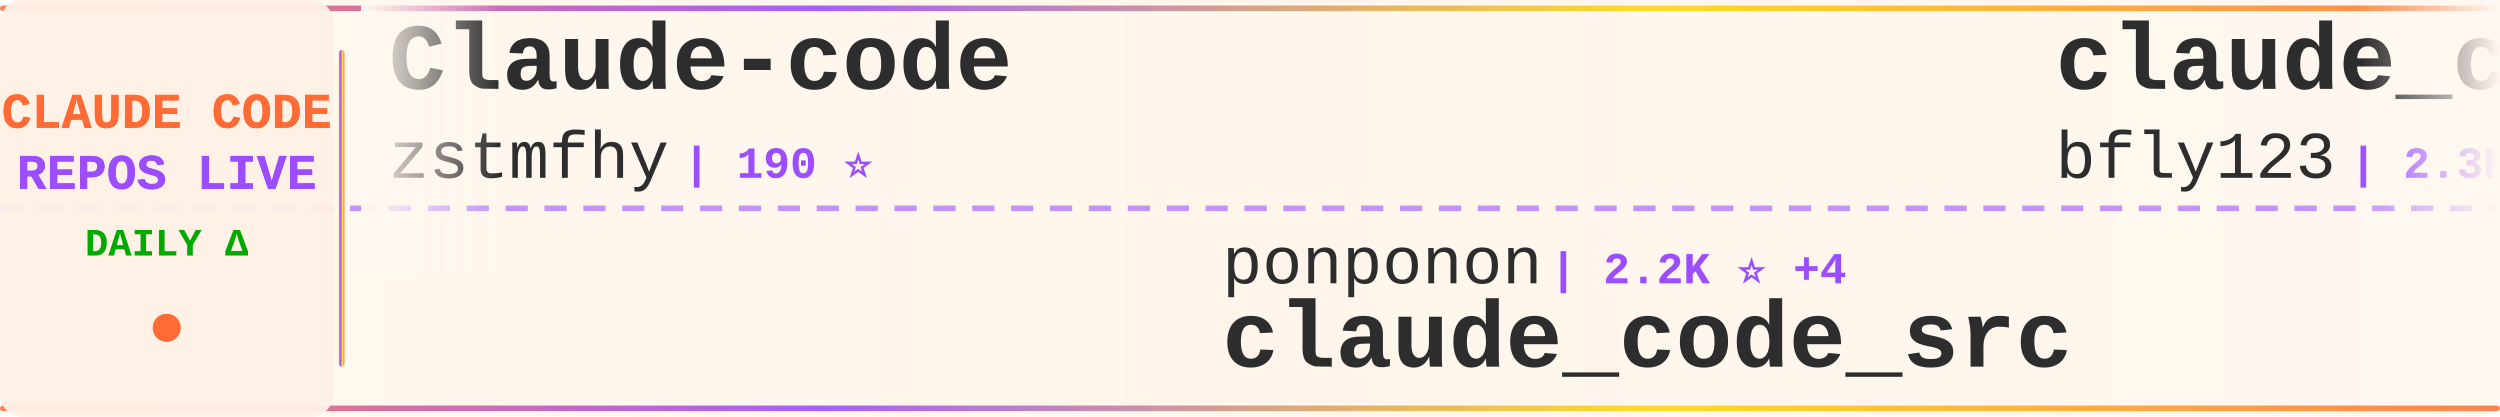
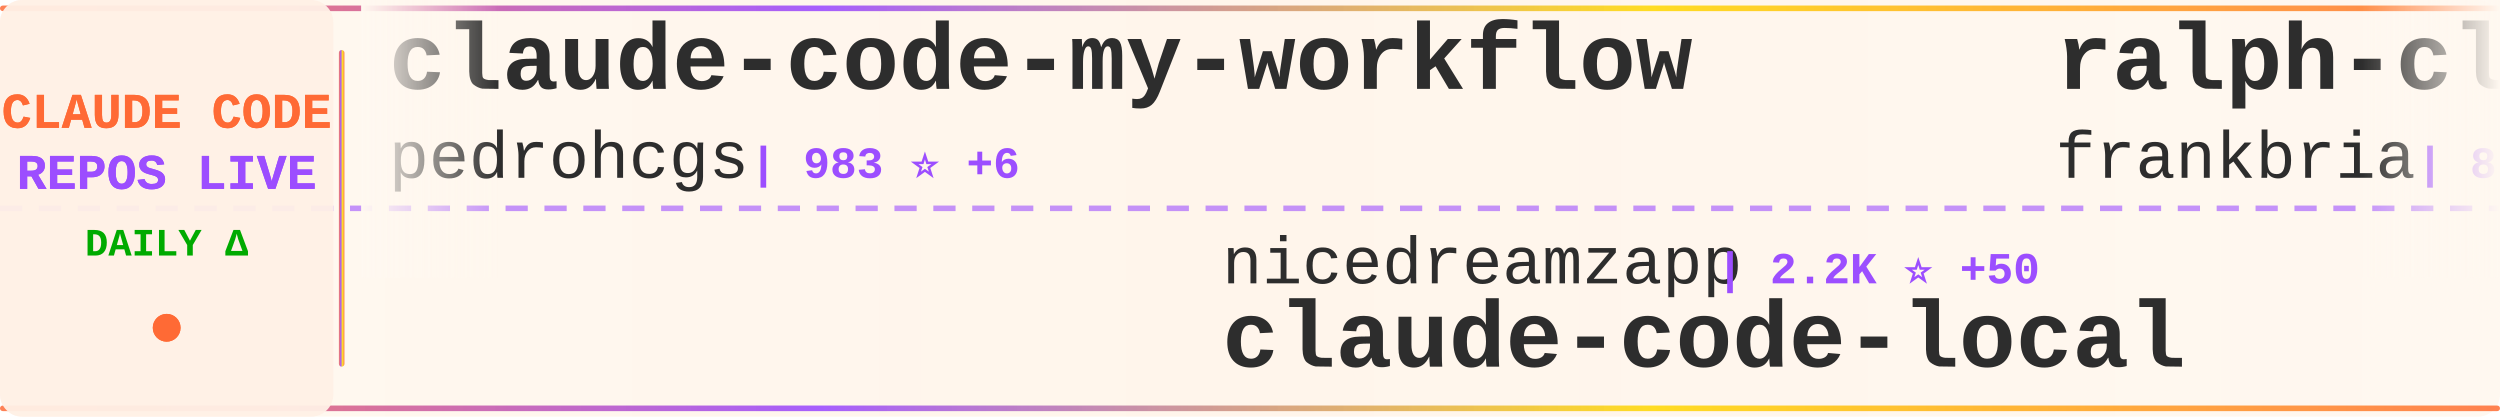
<svg xmlns="http://www.w3.org/2000/svg" width="900" height="150">
  <defs>
    <linearGradient id="tickerBg" x1="0%" y1="0%" x2="100%" y2="0%">
      <stop offset="0%" style="stop-color:#fff8f0;stop-opacity:0.98" />
      <stop offset="50%" style="stop-color:#fff5eb;stop-opacity:1" />
      <stop offset="100%" style="stop-color:#fff8f0;stop-opacity:0.98" />
    </linearGradient>
    <linearGradient id="borderGrad" x1="0%" y1="0%" x2="100%" y2="0%">
      <stop offset="0%" style="stop-color:#FF6B35;stop-opacity:0.85">
        <animate attributeName="stop-opacity" values="0.85;1;0.85" dur="2s" repeatCount="indefinite" />
      </stop>
      <stop offset="33%" style="stop-color:#9C4EFF;stop-opacity:0.9">
        <animate attributeName="stop-opacity" values="0.9;1;0.9" dur="2.2s" repeatCount="indefinite" />
      </stop>
      <stop offset="66%" style="stop-color:#FFD700;stop-opacity:0.85">
        <animate attributeName="stop-opacity" values="0.85;1;0.85" dur="1.8s" repeatCount="indefinite" />
      </stop>
      <stop offset="100%" style="stop-color:#FF6B35;stop-opacity:0.85">
        <animate attributeName="stop-opacity" values="0.85;1;0.85" dur="2s" repeatCount="indefinite" />
      </stop>
    </linearGradient>
    <filter id="textGlow">
      <feGaussianBlur stdDeviation="0.15" result="coloredBlur" />
      <feMerge>
        <feMergeNode in="coloredBlur" />
        <feMergeNode in="SourceGraphic" />
      </feMerge>
    </filter>
    <filter id="metricGlow">
      <feGaussianBlur stdDeviation="0.2" result="coloredBlur" />
      <feMerge>
        <feMergeNode in="coloredBlur" />
        <feMergeNode in="SourceGraphic" />
      </feMerge>
    </filter>
    <linearGradient id="leftFade" x1="0%" y1="0%" x2="100%" y2="0%">
      <stop offset="0%" style="stop-color:#fff8f0;stop-opacity:1" />
      <stop offset="100%" style="stop-color:#fff8f0;stop-opacity:0" />
    </linearGradient>
    <linearGradient id="rightFade" x1="0%" y1="0%" x2="100%" y2="0%">
      <stop offset="0%" style="stop-color:#fff8f0;stop-opacity:0" />
      <stop offset="100%" style="stop-color:#fff8f0;stop-opacity:1" />
    </linearGradient>
  </defs>
  <rect width="900" height="150" fill="url(#tickerBg)" rx="8" />
  <rect x="0" y="2" width="900" height="2" fill="url(#borderGrad)" rx="1" />
  <rect x="0" y="146" width="900" height="2" fill="url(#borderGrad)" rx="1" />
  <line x1="0" y1="75" x2="900" y2="75" stroke="#9C4EFF" stroke-width="2" stroke-dasharray="8 6" opacity="0.6" />
  <rect x="0" y="0" width="120" height="150" fill="#fff0e6" opacity="0.95" rx="8" />
  <text x="60" y="46" font-family="'Courier New', monospace" font-size="18" font-weight="bold" fill="#FF6B35" text-anchor="middle" filter="url(#textGlow)">
    CLAUDE CODE
  </text>
  <text x="60" y="68" font-family="'Courier New', monospace" font-size="18" font-weight="bold" fill="#9C4EFF" text-anchor="middle" filter="url(#textGlow)">
    REPOS LIVE
  </text>
  <text x="60" y="92" font-family="'Courier New', monospace" font-size="14" font-weight="bold" fill="#00aa00" text-anchor="middle">
    DAILY Δ
  </text>
  <circle cx="60" cy="118" r="5" fill="#FF6B35" filter="url(#metricGlow)">
    <animate attributeName="r" values="4;6;4" dur="1.5s" repeatCount="indefinite" />
    <animate attributeName="opacity" values="0.6;1;0.6" dur="1.5s" repeatCount="indefinite" />
  </circle>
  <rect x="122" y="18" width="2" height="114" fill="url(#borderGrad)" rx="1" />
  <clipPath id="tickerClip">
    <rect x="130" y="0" width="770" height="150" />
  </clipPath>
  <g clip-path="url(#tickerClip)">
    <g id="tickerItems">
      <animateTransform attributeName="transform" attributeType="XML" type="translate" from="0 0" to="-3000 0" dur="54s" repeatCount="indefinite" />
      <g transform="translate(0, 0)">
-         <text x="140" y="32" font-family="'Courier New', monospace" font-size="34" font-weight="bold" fill="#2d2d2d">Claude-code</text>
-         <text x="140" y="64" font-family="'Courier New', monospace" font-size="24" font-weight="normal" fill="#2d2d2d" opacity="1.0">zstmfhy</text>
-         <text x="246" y="64" font-family="'Courier New', monospace" font-size="16" font-weight="bold" fill="#9C4EFF"> | 190 ⭐</text>
+         <text x="140" y="32" font-family="'Courier New', monospace" font-size="34" font-weight="bold" fill="#2d2d2d">claude-code-my-workflow</text>
+         <text x="140" y="64" font-family="'Courier New', monospace" font-size="24" font-weight="normal" fill="#2d2d2d" opacity="1.0">pedrohcgs</text>
+         <text x="270" y="64" font-family="'Courier New', monospace" font-size="16" font-weight="bold" fill="#9C4EFF"> | 983 ⭐ +6</text>
      </g>
      <g transform="translate(300, 0)">
-         <text x="140" y="102" font-family="'Courier New', monospace" font-size="24" font-weight="normal" fill="#2d2d2d" opacity="1.0">ponponon</text>
-         <text x="258" y="102" font-family="'Courier New', monospace" font-size="16" font-weight="bold" fill="#9C4EFF"> | 2.2K ⭐ +4</text>
-         <text x="140" y="132" font-family="'Courier New', monospace" font-size="34" font-weight="bold" fill="#2d2d2d">claude_code_src</text>
+         <text x="140" y="102" font-family="'Courier New', monospace" font-size="24" font-weight="normal" fill="#2d2d2d" opacity="1.0">nicedreamzapp</text>
+         <text x="318" y="102" font-family="'Courier New', monospace" font-size="16" font-weight="bold" fill="#9C4EFF"> | 2.2K ⭐ +50</text>
+         <text x="140" y="132" font-family="'Courier New', monospace" font-size="34" font-weight="bold" fill="#2d2d2d">claude-code-local</text>
      </g>
      <g transform="translate(600, 0)">
-         <text x="140" y="32" font-family="'Courier New', monospace" font-size="34" font-weight="bold" fill="#2d2d2d">claude_code_bridge</text>
-         <text x="140" y="64" font-family="'Courier New', monospace" font-size="24" font-weight="normal" fill="#2d2d2d" opacity="1.0">bfly123</text>
-         <text x="246" y="64" font-family="'Courier New', monospace" font-size="16" font-weight="bold" fill="#9C4EFF"> | 2.3K ⭐ +11</text>
+         <text x="140" y="32" font-family="'Courier New', monospace" font-size="34" font-weight="bold" fill="#2d2d2d">ralph-claude-code</text>
+         <text x="140" y="64" font-family="'Courier New', monospace" font-size="24" font-weight="normal" fill="#2d2d2d" opacity="1.0">frankbria</text>
+         <text x="270" y="64" font-family="'Courier New', monospace" font-size="16" font-weight="bold" fill="#9C4EFF"> | 8.8K ⭐ +36</text>
      </g>
      <g transform="translate(900, 0)">
-         <text x="140" y="102" font-family="'Courier New', monospace" font-size="24" font-weight="normal" fill="#2d2d2d" opacity="1.0">andrew-kramer-inno</text>
-         <text x="378" y="102" font-family="'Courier New', monospace" font-size="16" font-weight="bold" fill="#9C4EFF"> | 577 ⭐</text>
-         <text x="140" y="132" font-family="'Courier New', monospace" font-size="34" font-weight="bold" fill="#2d2d2d">claude-code-source-build</text>
+         <text x="140" y="102" font-family="'Courier New', monospace" font-size="24" font-weight="normal" fill="#2d2d2d" opacity="1.0">anthropics</text>
+         <text x="282" y="102" font-family="'Courier New', monospace" font-size="16" font-weight="bold" fill="#9C4EFF"> | 17.8K ⭐ +78</text>
+         <text x="140" y="132" font-family="'Courier New', monospace" font-size="34" font-weight="bold" fill="#2d2d2d">claude-plugins-official</text>
      </g>
      <g transform="translate(1200, 0)">
-         <text x="140" y="32" font-family="'Courier New', monospace" font-size="34" font-weight="bold" fill="#2d2d2d">how-claude-code-works</text>
-         <text x="140" y="64" font-family="'Courier New', monospace" font-size="24" font-weight="normal" fill="#2d2d2d" opacity="1.0">Windy3f3f3f3f</text>
-         <text x="318" y="64" font-family="'Courier New', monospace" font-size="16" font-weight="bold" fill="#9C4EFF"> | 2.0K ⭐ +13</text>
+         <text x="140" y="32" font-family="'Courier New', monospace" font-size="34" font-weight="bold" fill="#2d2d2d">awesome-claude-code-suba...</text>
+         <text x="140" y="64" font-family="'Courier New', monospace" font-size="24" font-weight="normal" fill="#2d2d2d" opacity="1.0">VoltAgent</text>
+         <text x="270" y="64" font-family="'Courier New', monospace" font-size="16" font-weight="bold" fill="#9C4EFF"> | 18.3K ⭐ +129</text>
      </g>
      <g transform="translate(1500, 0)">
-         <text x="140" y="102" font-family="'Courier New', monospace" font-size="24" font-weight="normal" fill="#2d2d2d" opacity="1.0">lintsinghua</text>
-         <text x="294" y="102" font-family="'Courier New', monospace" font-size="16" font-weight="bold" fill="#9C4EFF"> | 2.9K ⭐ +22</text>
-         <text x="140" y="132" font-family="'Courier New', monospace" font-size="34" font-weight="bold" fill="#2d2d2d">claude-code-book</text>
+         <text x="140" y="102" font-family="'Courier New', monospace" font-size="24" font-weight="normal" fill="#2d2d2d" opacity="1.0">AICoderTudou</text>
+         <text x="306" y="102" font-family="'Courier New', monospace" font-size="16" font-weight="bold" fill="#9C4EFF"> | 495 ⭐ +2</text>
+         <text x="140" y="132" font-family="'Courier New', monospace" font-size="34" font-weight="bold" fill="#2d2d2d">claude-code-tudou</text>
      </g>
      <g transform="translate(1800, 0)">
-         <text x="140" y="32" font-family="'Courier New', monospace" font-size="34" font-weight="bold" fill="#2d2d2d">antigravity-awesome-skil...</text>
-         <text x="140" y="64" font-family="'Courier New', monospace" font-size="24" font-weight="normal" fill="#2d2d2d" opacity="1.0">sickn33</text>
-         <text x="246" y="64" font-family="'Courier New', monospace" font-size="16" font-weight="bold" fill="#9C4EFF"> | 34.9K ⭐ +170</text>
+         <text x="140" y="32" font-family="'Courier New', monospace" font-size="34" font-weight="bold" fill="#2d2d2d">claude-code-settings</text>
+         <text x="140" y="64" font-family="'Courier New', monospace" font-size="24" font-weight="normal" fill="#2d2d2d" opacity="1.0">feiskyer</text>
+         <text x="258" y="64" font-family="'Courier New', monospace" font-size="16" font-weight="bold" fill="#9C4EFF"> | 1.5K ⭐ +3</text>
      </g>
      <g transform="translate(2100, 0)">
-         <text x="140" y="102" font-family="'Courier New', monospace" font-size="24" font-weight="normal" fill="#2d2d2d" opacity="1.0">pedrohcgs</text>
-         <text x="270" y="102" font-family="'Courier New', monospace" font-size="16" font-weight="bold" fill="#9C4EFF"> | 983 ⭐ +7</text>
-         <text x="140" y="132" font-family="'Courier New', monospace" font-size="34" font-weight="bold" fill="#2d2d2d">claude-code-my-workflow</text>
+         <text x="140" y="102" font-family="'Courier New', monospace" font-size="24" font-weight="normal" fill="#2d2d2d" opacity="1.0">edmund-io</text>
+         <text x="270" y="102" font-family="'Courier New', monospace" font-size="16" font-weight="bold" fill="#9C4EFF"> | 1.4K ⭐ +2</text>
+         <text x="140" y="132" font-family="'Courier New', monospace" font-size="34" font-weight="bold" fill="#2d2d2d">edmunds-claude-code</text>
      </g>
      <g transform="translate(2400, 0)">
-         <text x="140" y="32" font-family="'Courier New', monospace" font-size="34" font-weight="bold" fill="#2d2d2d">claude-code-router</text>
-         <text x="140" y="64" font-family="'Courier New', monospace" font-size="24" font-weight="normal" fill="#2d2d2d" opacity="1.0">musistudio</text>
-         <text x="282" y="64" font-family="'Courier New', monospace" font-size="16" font-weight="bold" fill="#9C4EFF"> | 32.9K ⭐ +73</text>
+         <text x="140" y="32" font-family="'Courier New', monospace" font-size="34" font-weight="bold" fill="#2d2d2d">claude-code-from-scratch</text>
+         <text x="140" y="64" font-family="'Courier New', monospace" font-size="24" font-weight="normal" fill="#2d2d2d" opacity="1.0">Windy3f3f3f3f</text>
+         <text x="318" y="64" font-family="'Courier New', monospace" font-size="16" font-weight="bold" fill="#9C4EFF"> | 995 ⭐ +8</text>
      </g>
      <g transform="translate(2700, 0)">
-         <text x="140" y="102" font-family="'Courier New', monospace" font-size="24" font-weight="normal" fill="#2d2d2d" opacity="1.0">RichardAtCT</text>
-         <text x="294" y="102" font-family="'Courier New', monospace" font-size="16" font-weight="bold" fill="#9C4EFF"> | 2.5K ⭐ +3</text>
-         <text x="140" y="132" font-family="'Courier New', monospace" font-size="34" font-weight="bold" fill="#2d2d2d">claude-code-telegram</text>
+         <text x="140" y="102" font-family="'Courier New', monospace" font-size="24" font-weight="normal" fill="#2d2d2d" opacity="1.0">fuergaosi233</text>
+         <text x="306" y="102" font-family="'Courier New', monospace" font-size="16" font-weight="bold" fill="#9C4EFF"> | 2.5K ⭐ +10</text>
+         <text x="140" y="132" font-family="'Courier New', monospace" font-size="34" font-weight="bold" fill="#2d2d2d">claude-code-proxy</text>
      </g>
      <g transform="translate(3000, 0)">
-         <text x="140" y="32" font-family="'Courier New', monospace" font-size="34" font-weight="bold" fill="#2d2d2d">Claude-code</text>
-         <text x="140" y="64" font-family="'Courier New', monospace" font-size="24" font-weight="normal" fill="#2d2d2d" opacity="1.0">zstmfhy</text>
-         <text x="246" y="64" font-family="'Courier New', monospace" font-size="16" font-weight="bold" fill="#9C4EFF"> | 190 ⭐</text>
+         <text x="140" y="32" font-family="'Courier New', monospace" font-size="34" font-weight="bold" fill="#2d2d2d">claude-code-my-workflow</text>
+         <text x="140" y="64" font-family="'Courier New', monospace" font-size="24" font-weight="normal" fill="#2d2d2d" opacity="1.0">pedrohcgs</text>
+         <text x="270" y="64" font-family="'Courier New', monospace" font-size="16" font-weight="bold" fill="#9C4EFF"> | 983 ⭐ +6</text>
      </g>
      <g transform="translate(3300, 0)">
-         <text x="140" y="102" font-family="'Courier New', monospace" font-size="24" font-weight="normal" fill="#2d2d2d" opacity="1.0">ponponon</text>
-         <text x="258" y="102" font-family="'Courier New', monospace" font-size="16" font-weight="bold" fill="#9C4EFF"> | 2.2K ⭐ +4</text>
-         <text x="140" y="132" font-family="'Courier New', monospace" font-size="34" font-weight="bold" fill="#2d2d2d">claude_code_src</text>
+         <text x="140" y="102" font-family="'Courier New', monospace" font-size="24" font-weight="normal" fill="#2d2d2d" opacity="1.0">nicedreamzapp</text>
+         <text x="318" y="102" font-family="'Courier New', monospace" font-size="16" font-weight="bold" fill="#9C4EFF"> | 2.2K ⭐ +50</text>
+         <text x="140" y="132" font-family="'Courier New', monospace" font-size="34" font-weight="bold" fill="#2d2d2d">claude-code-local</text>
      </g>
      <g transform="translate(3600, 0)">
-         <text x="140" y="32" font-family="'Courier New', monospace" font-size="34" font-weight="bold" fill="#2d2d2d">claude_code_bridge</text>
-         <text x="140" y="64" font-family="'Courier New', monospace" font-size="24" font-weight="normal" fill="#2d2d2d" opacity="1.0">bfly123</text>
-         <text x="246" y="64" font-family="'Courier New', monospace" font-size="16" font-weight="bold" fill="#9C4EFF"> | 2.3K ⭐ +11</text>
+         <text x="140" y="32" font-family="'Courier New', monospace" font-size="34" font-weight="bold" fill="#2d2d2d">ralph-claude-code</text>
+         <text x="140" y="64" font-family="'Courier New', monospace" font-size="24" font-weight="normal" fill="#2d2d2d" opacity="1.0">frankbria</text>
+         <text x="270" y="64" font-family="'Courier New', monospace" font-size="16" font-weight="bold" fill="#9C4EFF"> | 8.8K ⭐ +36</text>
      </g>
      <g transform="translate(3900, 0)">
-         <text x="140" y="102" font-family="'Courier New', monospace" font-size="24" font-weight="normal" fill="#2d2d2d" opacity="1.0">andrew-kramer-inno</text>
-         <text x="378" y="102" font-family="'Courier New', monospace" font-size="16" font-weight="bold" fill="#9C4EFF"> | 577 ⭐</text>
-         <text x="140" y="132" font-family="'Courier New', monospace" font-size="34" font-weight="bold" fill="#2d2d2d">claude-code-source-build</text>
+         <text x="140" y="102" font-family="'Courier New', monospace" font-size="24" font-weight="normal" fill="#2d2d2d" opacity="1.0">anthropics</text>
+         <text x="282" y="102" font-family="'Courier New', monospace" font-size="16" font-weight="bold" fill="#9C4EFF"> | 17.8K ⭐ +78</text>
+         <text x="140" y="132" font-family="'Courier New', monospace" font-size="34" font-weight="bold" fill="#2d2d2d">claude-plugins-official</text>
      </g>
    </g>
  </g>
  <rect x="130" y="0" width="50" height="100" fill="url(#leftFade)" />
  <rect x="850" y="0" width="50" height="100" fill="url(#rightFade)" />
</svg>
